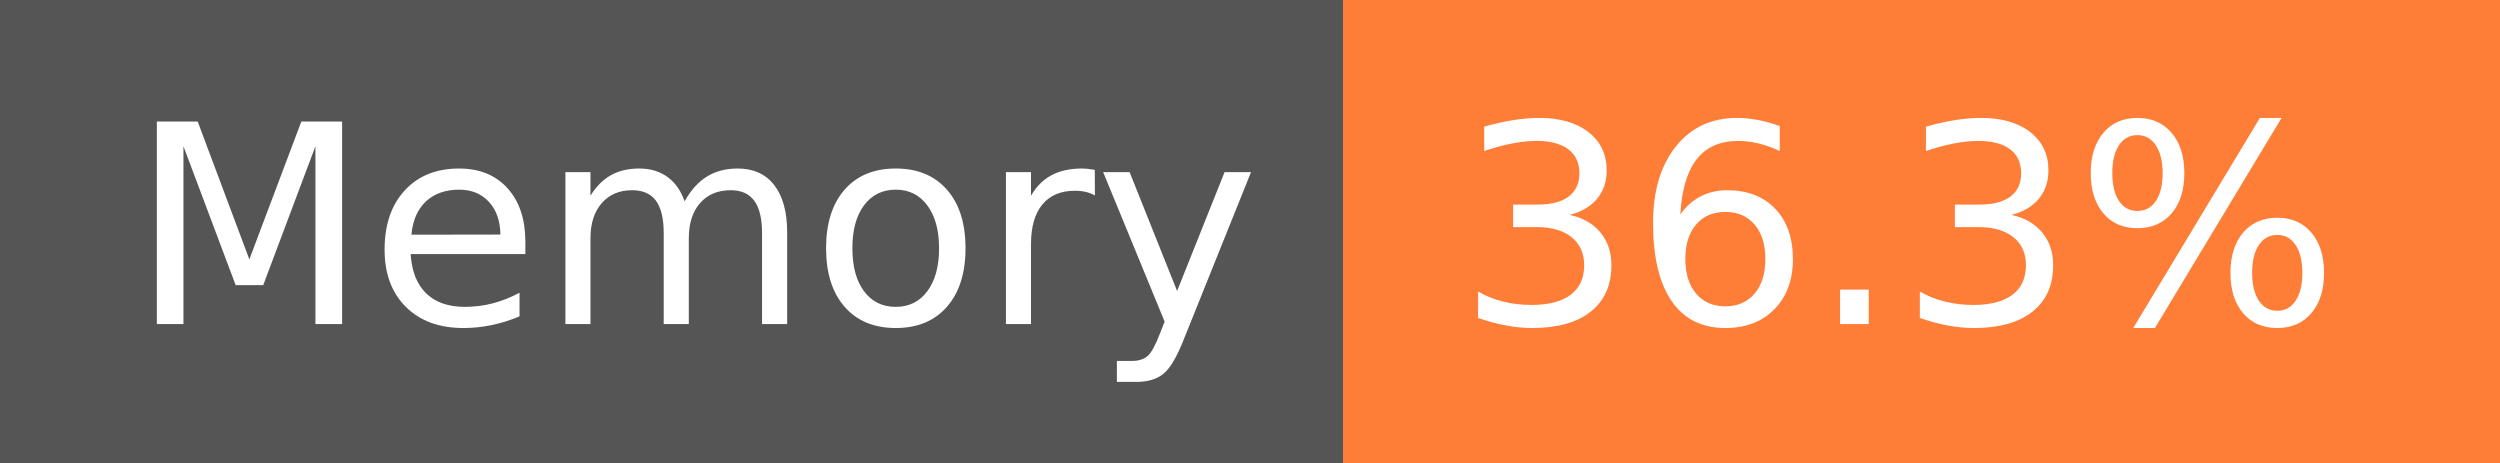
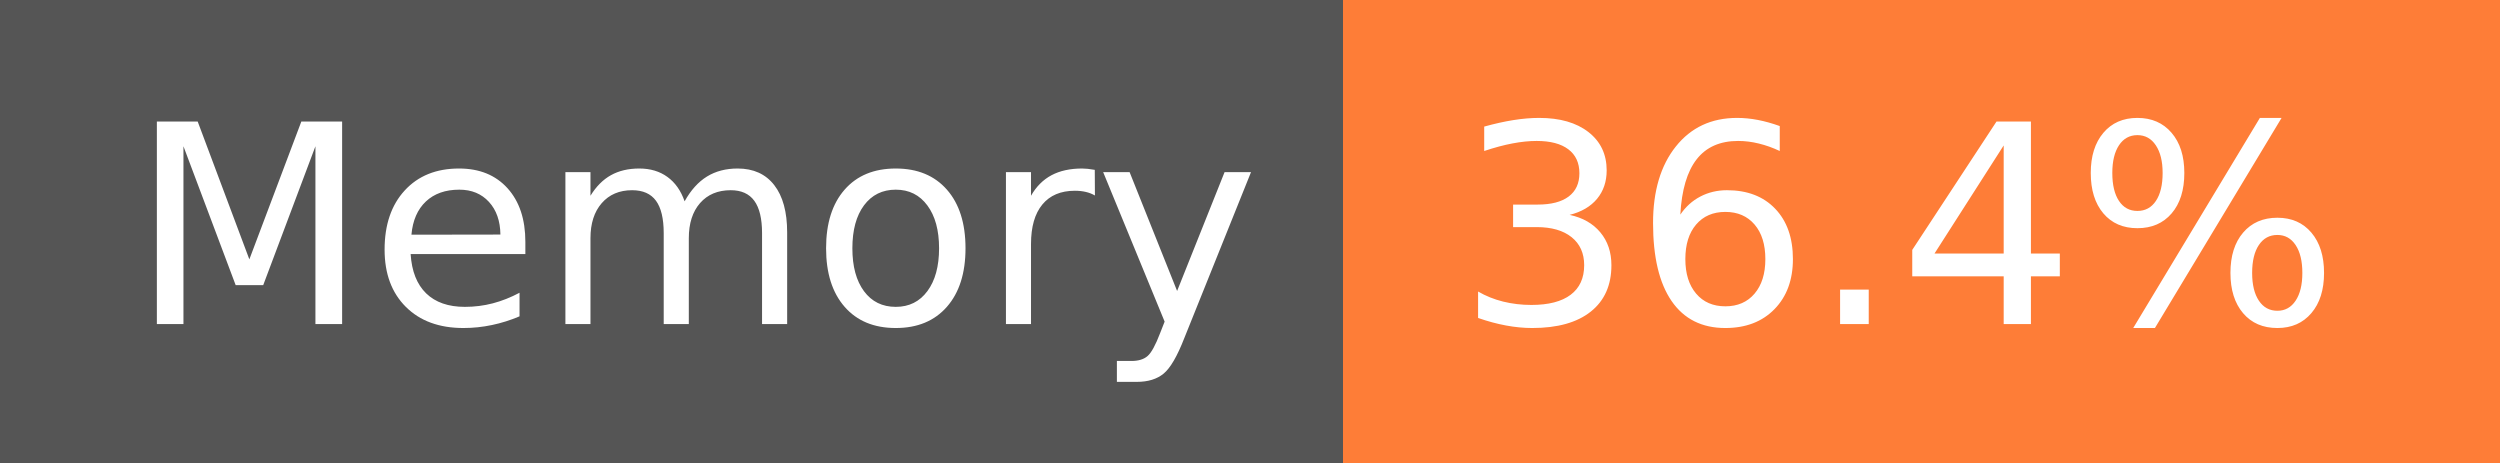
- <svg xmlns="http://www.w3.org/2000/svg" width="108" height="20" role="img" aria-label="Memory: 36.3%">
+ <svg xmlns="http://www.w3.org/2000/svg" width="108" height="20" role="img" aria-label="Memory: 36.4%">
  <g shape-rendering="crispEdges">
    <rect width="58" height="20" fill="#555" />
    <rect x="58" width="50" height="20" fill="#fe7d37" />
  </g>
  <g fill="#fff" text-anchor="middle" font-family="Verdana,Geneva,DejaVu Sans,sans-serif" text-rendering="geometricPrecision" font-size="120">
    <text x="300" y="140" transform="scale(.1)" fill="#fff" textLength="466">Memory</text>
-     <text x="820" y="140" transform="scale(.1)" fill="#fff" textLength="390">36.3%</text>
+     <text x="820" y="140" transform="scale(.1)" fill="#fff" textLength="390">36.4%</text>
  </g>
</svg>
